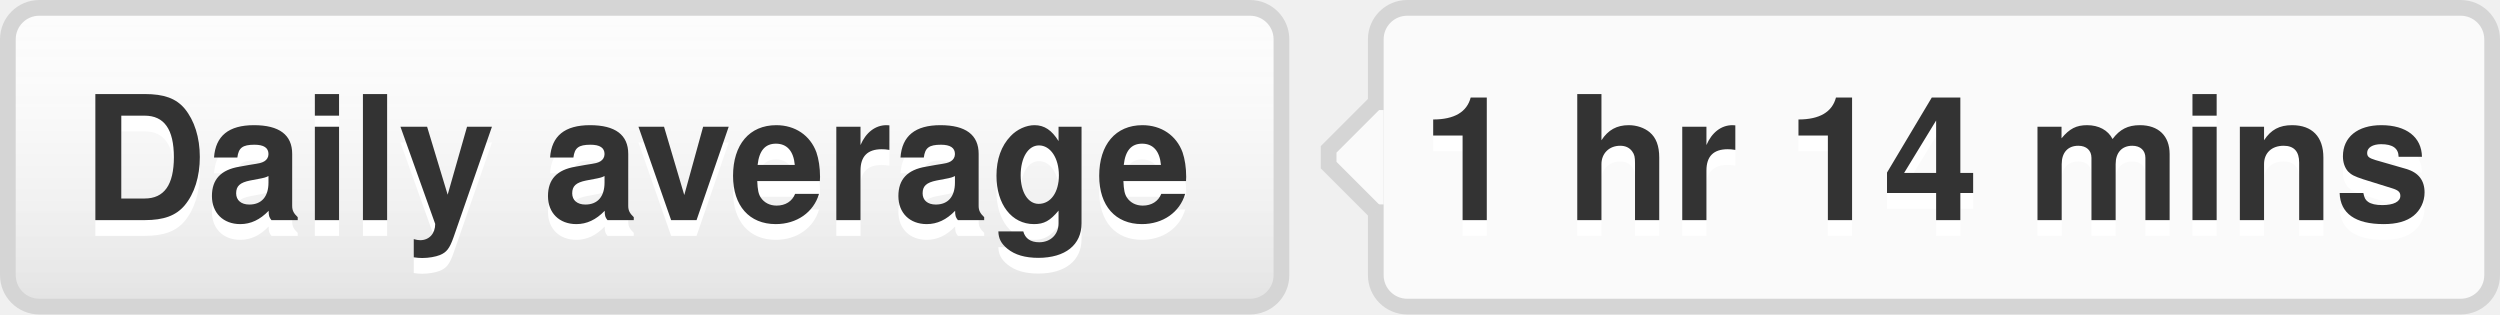
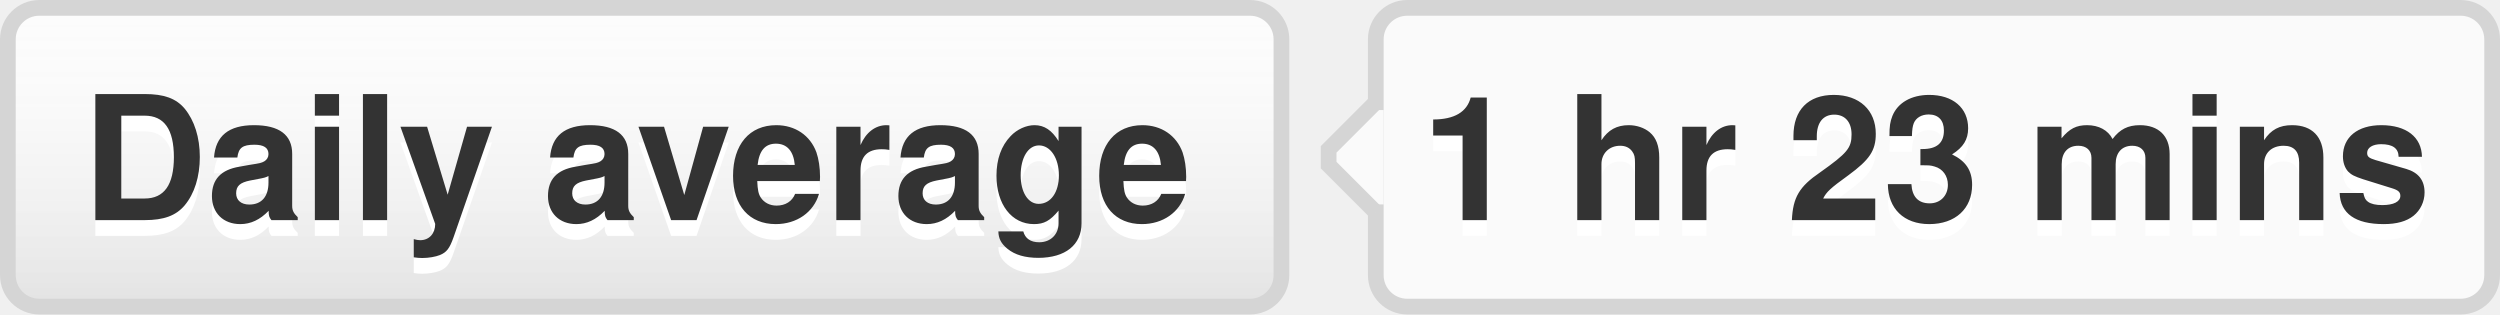
- <svg xmlns="http://www.w3.org/2000/svg" width="159" height="20" role="img" aria-label="Daily average: 1 hr 14 mins">
+ <svg xmlns="http://www.w3.org/2000/svg" width="159" height="20" role="img" aria-label="Daily average: 1 hr 23 mins">
  <style>a:hover #llink{fill:url(#b);stroke:#ccc}a:hover #rlink{fill:#4183c4}</style>
  <linearGradient id="a" x2="0" y2="100%">
    <stop offset="0" stop-color="#fcfcfc" stop-opacity="0" />
    <stop offset="1" stop-opacity=".1" />
  </linearGradient>
  <linearGradient id="b" x2="0" y2="100%">
    <stop offset="0" stop-color="#ccc" stop-opacity=".1" />
    <stop offset="1" stop-opacity=".1" />
  </linearGradient>
  <g stroke="#d5d5d5">
    <rect stroke="none" fill="#fcfcfc" x=".5" y=".5" width="81" height="19" rx="2" />
    <rect x="87.5" y=".5" width="71" height="19" rx="2" fill="#fafafa" />
    <rect x="87" y="7.5" width=".5" height="5" stroke="#fafafa" />
    <path d="M87.5 6.5 l-3 3v1 l3 3" fill="#fafafa" />
  </g>
  <g aria-hidden="true" fill="#333" text-anchor="middle" font-family="Helvetica Neue,Helvetica,Arial,sans-serif" text-rendering="geometricPrecision" font-weight="700" font-size="110px" line-height="14px">
    <rect id="llink" stroke="#d5d5d5" fill="url(#a)" x=".5" y=".5" width="81" height="19" rx="2" />
    <text aria-hidden="true" x="405" y="150" fill="#fff" transform="scale(.1)" textLength="710">Daily average</text>
    <text x="405" y="140" transform="scale(.1)" textLength="710">Daily average</text>
-     <text aria-hidden="true" x="1225" y="150" fill="#fff" transform="scale(.1)" textLength="630">1 hr 14 mins</text>
-     <text id="rlink" x="1225" y="140" transform="scale(.1)" textLength="630">1 hr 14 mins</text>
+     <text aria-hidden="true" x="1225" y="150" fill="#fff" transform="scale(.1)" textLength="630">1 hr 23 mins</text>
+     <text id="rlink" x="1225" y="140" transform="scale(.1)" textLength="630">1 hr 23 mins</text>
  </g>
</svg>
